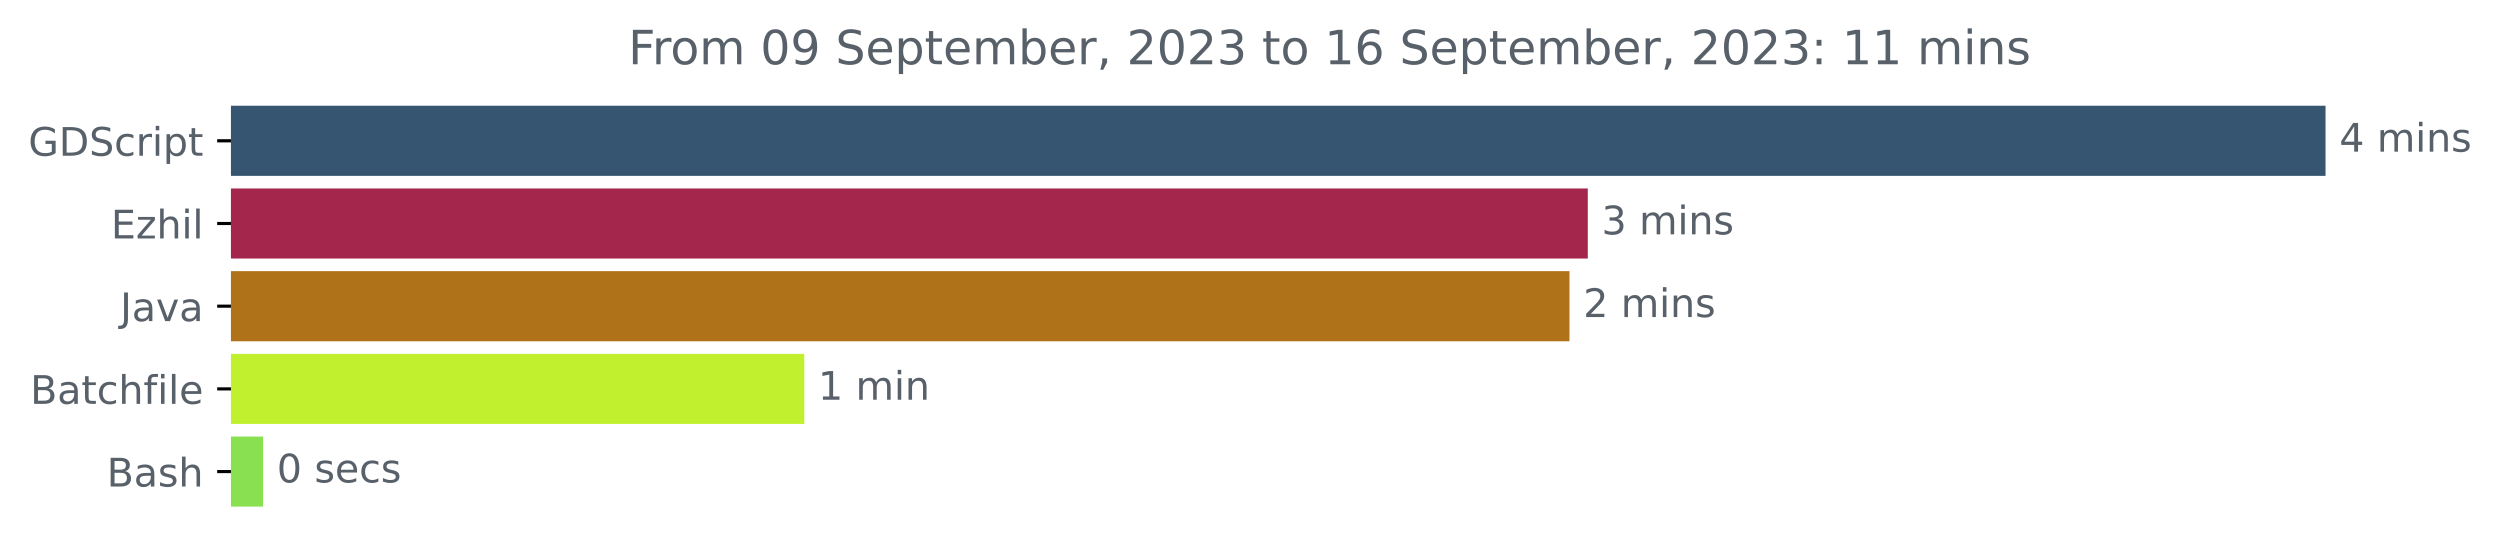
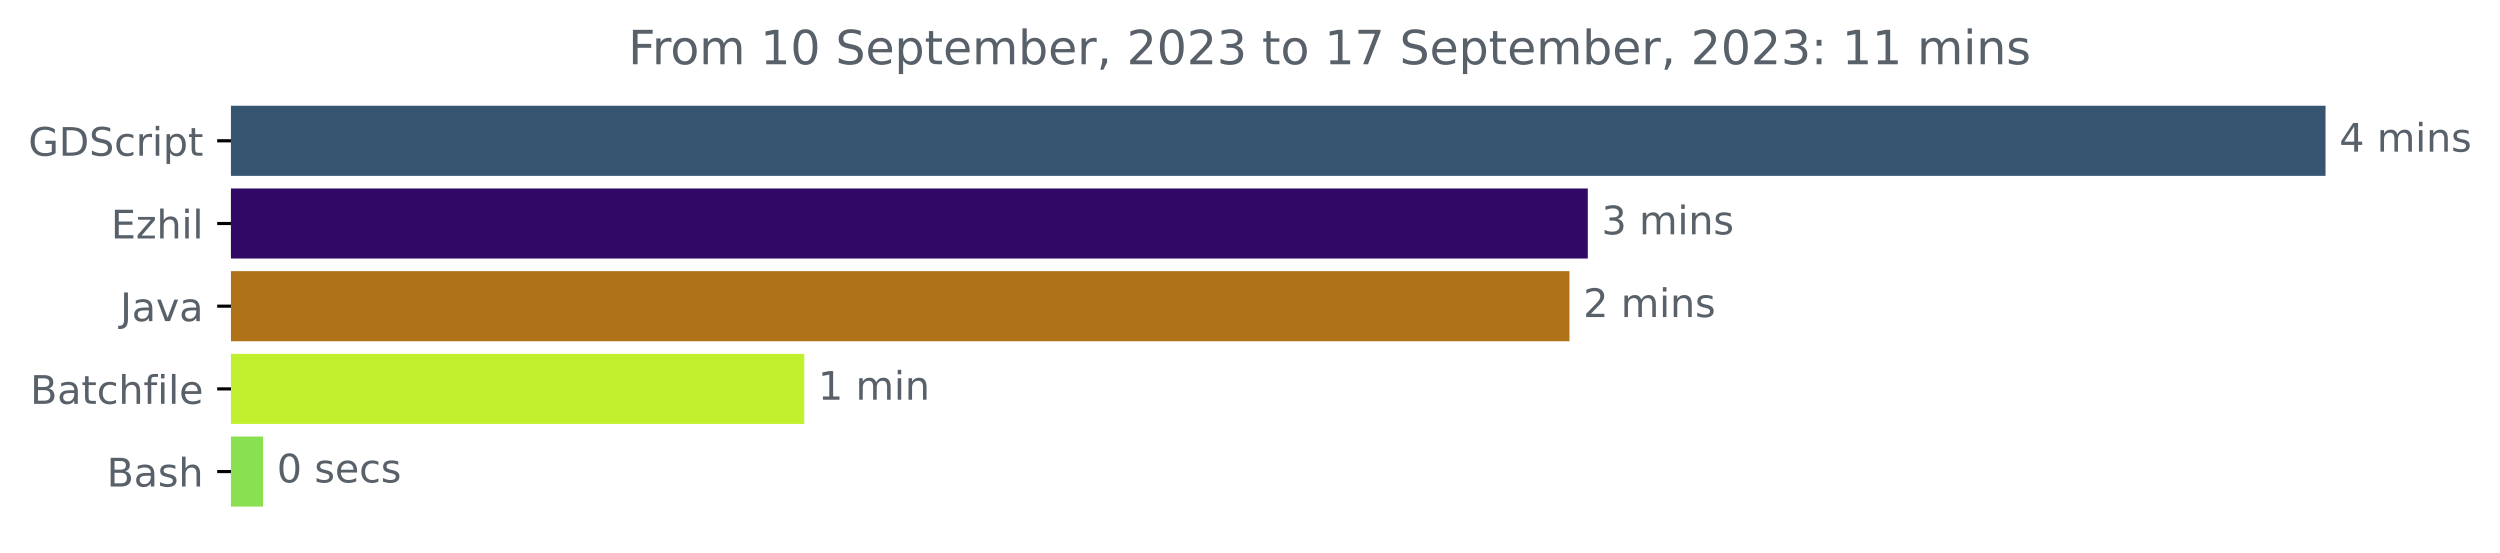
<svg xmlns="http://www.w3.org/2000/svg" xmlns:xlink="http://www.w3.org/1999/xlink" width="634.888pt" height="140.398pt" viewBox="0 0 634.888 140.398" version="1.1">
  <defs>
    <style type="text/css">*{stroke-linejoin: round; stroke-linecap: butt}</style>
  </defs>
  <g id="figure_1">
    <g id="patch_1">
      <path d="M 0 140.398  L 634.888 140.398  L 634.888 0  L 0 0  L 0 140.398  z " style="fill: none" />
    </g>
    <g id="axes_1">
      <g id="patch_2">
-         <path d="M 58.653 27.358  L 590.082 27.358  L 590.082 44.158  L 58.653 44.158  z " clip-path="url(#p6c712b6667)" style="fill: #355570; stroke: #355570; stroke-linejoin: miter" />
+         <path d="M 58.653 27.358  L 590.082 27.358  L 590.082 44.158  L 58.653 44.158  z " clip-path="url(#pb71a81ba2a)" style="fill: #355570; stroke: #355570; stroke-linejoin: miter" />
      </g>
      <g id="patch_3">
-         <path d="M 58.653 48.358  L 402.728 48.358  L 402.728 65.158  L 58.653 65.158  z " clip-path="url(#p6c712b6667)" style="fill: #a5264d; stroke: #a5264d; stroke-linejoin: miter" />
+         <path d="M 58.653 48.358  L 402.728 48.358  L 402.728 65.158  L 58.653 65.158  z " clip-path="url(#pb71a81ba2a)" style="fill: #300967; stroke: #300967; stroke-linejoin: miter" />
      </g>
      <g id="patch_4">
-         <path d="M 58.653 69.358  L 398.078 69.358  L 398.078 86.158  L 58.653 86.158  z " clip-path="url(#p6c712b6667)" style="fill: #b07219; stroke: #b07219; stroke-linejoin: miter" />
+         <path d="M 58.653 69.358  L 398.078 69.358  L 398.078 86.158  L 58.653 86.158  z " clip-path="url(#pb71a81ba2a)" style="fill: #b07219; stroke: #b07219; stroke-linejoin: miter" />
      </g>
      <g id="patch_5">
-         <path d="M 58.653 90.358  L 203.75 90.358  L 203.75 107.158  L 58.653 107.158  z " clip-path="url(#p6c712b6667)" style="fill: #c1f12e; stroke: #c1f12e; stroke-linejoin: miter" />
+         <path d="M 58.653 90.358  L 203.75 90.358  L 203.75 107.158  L 58.653 107.158  z " clip-path="url(#pb71a81ba2a)" style="fill: #c1f12e; stroke: #c1f12e; stroke-linejoin: miter" />
      </g>
      <g id="patch_6">
-         <path d="M 58.653 111.358  L 66.311 111.358  L 66.311 128.158  L 58.653 128.158  z " clip-path="url(#p6c712b6667)" style="fill: #89e051; stroke: #89e051; stroke-linejoin: miter" />
+         <path d="M 58.653 111.358  L 66.311 111.358  L 66.311 128.158  L 58.653 128.158  z " clip-path="url(#pb71a81ba2a)" style="fill: #89e051; stroke: #89e051; stroke-linejoin: miter" />
      </g>
      <g id="matplotlib.axis_1" />
      <g id="matplotlib.axis_2">
        <g id="ytick_1">
          <g id="line2d_1">
            <defs>
-               <path id="m74457adfc5" d="M 0 0  L -3.5 0  " style="stroke: #000000; stroke-width: 0.8" />
+               <path id="m9e938b9b9a" d="M 0 0  L -3.5 0  " style="stroke: #000000; stroke-width: 0.8" />
            </defs>
            <g>
-               <use xlink:href="#m74457adfc5" x="58.653" y="35.758" style="stroke: #000000; stroke-width: 0.8" />
+               <use xlink:href="#m9e938b9b9a" x="58.653" y="35.758" style="stroke: #000000; stroke-width: 0.8" />
            </g>
          </g>
          <g id="text_1">
            <g style="fill: #586069" transform="translate(7.2 39.55734)scale(0.1 -0.1)">
              <defs>
                <path id="DejaVuSans-47" d="M 3809 666  L 3809 1919  L 2778 1919  L 2778 2438  L 4434 2438  L 4434 434  Q 4069 175 3628 42  Q 3188 -91 2688 -91  Q 1594 -91 976 548  Q 359 1188 359 2328  Q 359 3472 976 4111  Q 1594 4750 2688 4750  Q 3144 4750 3555 4637  Q 3966 4525 4313 4306  L 4313 3634  Q 3963 3931 3569 4081  Q 3175 4231 2741 4231  Q 1884 4231 1454 3753  Q 1025 3275 1025 2328  Q 1025 1384 1454 906  Q 1884 428 2741 428  Q 3075 428 3337 486  Q 3600 544 3809 666  z " transform="scale(0.015625)" />
                <path id="DejaVuSans-44" d="M 1259 4147  L 1259 519  L 2022 519  Q 2988 519 3436 956  Q 3884 1394 3884 2338  Q 3884 3275 3436 3711  Q 2988 4147 2022 4147  L 1259 4147  z M 628 4666  L 1925 4666  Q 3281 4666 3915 4102  Q 4550 3538 4550 2338  Q 4550 1131 3912 565  Q 3275 0 1925 0  L 628 0  L 628 4666  z " transform="scale(0.015625)" />
                <path id="DejaVuSans-53" d="M 3425 4513  L 3425 3897  Q 3066 4069 2747 4153  Q 2428 4238 2131 4238  Q 1616 4238 1336 4038  Q 1056 3838 1056 3469  Q 1056 3159 1242 3001  Q 1428 2844 1947 2747  L 2328 2669  Q 3034 2534 3370 2195  Q 3706 1856 3706 1288  Q 3706 609 3251 259  Q 2797 -91 1919 -91  Q 1588 -91 1214 -16  Q 841 59 441 206  L 441 856  Q 825 641 1194 531  Q 1563 422 1919 422  Q 2459 422 2753 634  Q 3047 847 3047 1241  Q 3047 1584 2836 1778  Q 2625 1972 2144 2069  L 1759 2144  Q 1053 2284 737 2584  Q 422 2884 422 3419  Q 422 4038 858 4394  Q 1294 4750 2059 4750  Q 2388 4750 2728 4690  Q 3069 4631 3425 4513  z " transform="scale(0.015625)" />
                <path id="DejaVuSans-63" d="M 3122 3366  L 3122 2828  Q 2878 2963 2633 3030  Q 2388 3097 2138 3097  Q 1578 3097 1268 2742  Q 959 2388 959 1747  Q 959 1106 1268 751  Q 1578 397 2138 397  Q 2388 397 2633 464  Q 2878 531 3122 666  L 3122 134  Q 2881 22 2623 -34  Q 2366 -91 2075 -91  Q 1284 -91 818 406  Q 353 903 353 1747  Q 353 2603 823 3093  Q 1294 3584 2113 3584  Q 2378 3584 2631 3529  Q 2884 3475 3122 3366  z " transform="scale(0.015625)" />
                <path id="DejaVuSans-72" d="M 2631 2963  Q 2534 3019 2420 3045  Q 2306 3072 2169 3072  Q 1681 3072 1420 2755  Q 1159 2438 1159 1844  L 1159 0  L 581 0  L 581 3500  L 1159 3500  L 1159 2956  Q 1341 3275 1631 3429  Q 1922 3584 2338 3584  Q 2397 3584 2469 3576  Q 2541 3569 2628 3553  L 2631 2963  z " transform="scale(0.015625)" />
                <path id="DejaVuSans-69" d="M 603 3500  L 1178 3500  L 1178 0  L 603 0  L 603 3500  z M 603 4863  L 1178 4863  L 1178 4134  L 603 4134  L 603 4863  z " transform="scale(0.015625)" />
                <path id="DejaVuSans-70" d="M 1159 525  L 1159 -1331  L 581 -1331  L 581 3500  L 1159 3500  L 1159 2969  Q 1341 3281 1617 3432  Q 1894 3584 2278 3584  Q 2916 3584 3314 3078  Q 3713 2572 3713 1747  Q 3713 922 3314 415  Q 2916 -91 2278 -91  Q 1894 -91 1617 61  Q 1341 213 1159 525  z M 3116 1747  Q 3116 2381 2855 2742  Q 2594 3103 2138 3103  Q 1681 3103 1420 2742  Q 1159 2381 1159 1747  Q 1159 1113 1420 752  Q 1681 391 2138 391  Q 2594 391 2855 752  Q 3116 1113 3116 1747  z " transform="scale(0.015625)" />
                <path id="DejaVuSans-74" d="M 1172 4494  L 1172 3500  L 2356 3500  L 2356 3053  L 1172 3053  L 1172 1153  Q 1172 725 1289 603  Q 1406 481 1766 481  L 2356 481  L 2356 0  L 1766 0  Q 1100 0 847 248  Q 594 497 594 1153  L 594 3053  L 172 3053  L 172 3500  L 594 3500  L 594 4494  L 1172 4494  z " transform="scale(0.015625)" />
              </defs>
              <use xlink:href="#DejaVuSans-47" />
              <use xlink:href="#DejaVuSans-44" x="77.49" />
              <use xlink:href="#DejaVuSans-53" x="154.492" />
              <use xlink:href="#DejaVuSans-63" x="217.969" />
              <use xlink:href="#DejaVuSans-72" x="272.949" />
              <use xlink:href="#DejaVuSans-69" x="314.062" />
              <use xlink:href="#DejaVuSans-70" x="341.846" />
              <use xlink:href="#DejaVuSans-74" x="405.322" />
            </g>
          </g>
        </g>
        <g id="ytick_2">
          <g id="line2d_2">
            <g>
-               <use xlink:href="#m74457adfc5" x="58.653" y="56.758" style="stroke: #000000; stroke-width: 0.8" />
+               <use xlink:href="#m9e938b9b9a" x="58.653" y="56.758" style="stroke: #000000; stroke-width: 0.8" />
            </g>
          </g>
          <g id="text_2">
            <g style="fill: #586069" transform="translate(28.19219 60.55734)scale(0.1 -0.1)">
              <defs>
                <path id="DejaVuSans-45" d="M 628 4666  L 3578 4666  L 3578 4134  L 1259 4134  L 1259 2753  L 3481 2753  L 3481 2222  L 1259 2222  L 1259 531  L 3634 531  L 3634 0  L 628 0  L 628 4666  z " transform="scale(0.015625)" />
                <path id="DejaVuSans-7a" d="M 353 3500  L 3084 3500  L 3084 2975  L 922 459  L 3084 459  L 3084 0  L 275 0  L 275 525  L 2438 3041  L 353 3041  L 353 3500  z " transform="scale(0.015625)" />
                <path id="DejaVuSans-68" d="M 3513 2113  L 3513 0  L 2938 0  L 2938 2094  Q 2938 2591 2744 2837  Q 2550 3084 2163 3084  Q 1697 3084 1428 2787  Q 1159 2491 1159 1978  L 1159 0  L 581 0  L 581 4863  L 1159 4863  L 1159 2956  Q 1366 3272 1645 3428  Q 1925 3584 2291 3584  Q 2894 3584 3203 3211  Q 3513 2838 3513 2113  z " transform="scale(0.015625)" />
                <path id="DejaVuSans-6c" d="M 603 4863  L 1178 4863  L 1178 0  L 603 0  L 603 4863  z " transform="scale(0.015625)" />
              </defs>
              <use xlink:href="#DejaVuSans-45" />
              <use xlink:href="#DejaVuSans-7a" x="63.184" />
              <use xlink:href="#DejaVuSans-68" x="115.674" />
              <use xlink:href="#DejaVuSans-69" x="179.053" />
              <use xlink:href="#DejaVuSans-6c" x="206.836" />
            </g>
          </g>
        </g>
        <g id="ytick_3">
          <g id="line2d_3">
            <g>
-               <use xlink:href="#m74457adfc5" x="58.653" y="77.758" style="stroke: #000000; stroke-width: 0.8" />
+               <use xlink:href="#m9e938b9b9a" x="58.653" y="77.758" style="stroke: #000000; stroke-width: 0.8" />
            </g>
          </g>
          <g id="text_3">
            <g style="fill: #586069" transform="translate(30.52812 81.55734)scale(0.1 -0.1)">
              <defs>
                <path id="DejaVuSans-4a" d="M 628 4666  L 1259 4666  L 1259 325  Q 1259 -519 939 -900  Q 619 -1281 -91 -1281  L -331 -1281  L -331 -750  L -134 -750  Q 284 -750 456 -515  Q 628 -281 628 325  L 628 4666  z " transform="scale(0.015625)" />
                <path id="DejaVuSans-61" d="M 2194 1759  Q 1497 1759 1228 1600  Q 959 1441 959 1056  Q 959 750 1161 570  Q 1363 391 1709 391  Q 2188 391 2477 730  Q 2766 1069 2766 1631  L 2766 1759  L 2194 1759  z M 3341 1997  L 3341 0  L 2766 0  L 2766 531  Q 2569 213 2275 61  Q 1981 -91 1556 -91  Q 1019 -91 701 211  Q 384 513 384 1019  Q 384 1609 779 1909  Q 1175 2209 1959 2209  L 2766 2209  L 2766 2266  Q 2766 2663 2505 2880  Q 2244 3097 1772 3097  Q 1472 3097 1187 3025  Q 903 2953 641 2809  L 641 3341  Q 956 3463 1253 3523  Q 1550 3584 1831 3584  Q 2591 3584 2966 3190  Q 3341 2797 3341 1997  z " transform="scale(0.015625)" />
                <path id="DejaVuSans-76" d="M 191 3500  L 800 3500  L 1894 563  L 2988 3500  L 3597 3500  L 2284 0  L 1503 0  L 191 3500  z " transform="scale(0.015625)" />
              </defs>
              <use xlink:href="#DejaVuSans-4a" />
              <use xlink:href="#DejaVuSans-61" x="29.492" />
              <use xlink:href="#DejaVuSans-76" x="90.771" />
              <use xlink:href="#DejaVuSans-61" x="149.951" />
            </g>
          </g>
        </g>
        <g id="ytick_4">
          <g id="line2d_4">
            <g>
-               <use xlink:href="#m74457adfc5" x="58.653" y="98.758" style="stroke: #000000; stroke-width: 0.8" />
+               <use xlink:href="#m9e938b9b9a" x="58.653" y="98.758" style="stroke: #000000; stroke-width: 0.8" />
            </g>
          </g>
          <g id="text_4">
            <g style="fill: #586069" transform="translate(7.678125 102.5573)scale(0.1 -0.1)">
              <defs>
                <path id="DejaVuSans-42" d="M 1259 2228  L 1259 519  L 2272 519  Q 2781 519 3026 730  Q 3272 941 3272 1375  Q 3272 1813 3026 2020  Q 2781 2228 2272 2228  L 1259 2228  z M 1259 4147  L 1259 2741  L 2194 2741  Q 2656 2741 2882 2914  Q 3109 3088 3109 3444  Q 3109 3797 2882 3972  Q 2656 4147 2194 4147  L 1259 4147  z M 628 4666  L 2241 4666  Q 2963 4666 3353 4366  Q 3744 4066 3744 3513  Q 3744 3084 3544 2831  Q 3344 2578 2956 2516  Q 3422 2416 3680 2098  Q 3938 1781 3938 1306  Q 3938 681 3513 340  Q 3088 0 2303 0  L 628 0  L 628 4666  z " transform="scale(0.015625)" />
                <path id="DejaVuSans-66" d="M 2375 4863  L 2375 4384  L 1825 4384  Q 1516 4384 1395 4259  Q 1275 4134 1275 3809  L 1275 3500  L 2222 3500  L 2222 3053  L 1275 3053  L 1275 0  L 697 0  L 697 3053  L 147 3053  L 147 3500  L 697 3500  L 697 3744  Q 697 4328 969 4595  Q 1241 4863 1831 4863  L 2375 4863  z " transform="scale(0.015625)" />
                <path id="DejaVuSans-65" d="M 3597 1894  L 3597 1613  L 953 1613  Q 991 1019 1311 708  Q 1631 397 2203 397  Q 2534 397 2845 478  Q 3156 559 3463 722  L 3463 178  Q 3153 47 2828 -22  Q 2503 -91 2169 -91  Q 1331 -91 842 396  Q 353 884 353 1716  Q 353 2575 817 3079  Q 1281 3584 2069 3584  Q 2775 3584 3186 3129  Q 3597 2675 3597 1894  z M 3022 2063  Q 3016 2534 2758 2815  Q 2500 3097 2075 3097  Q 1594 3097 1305 2825  Q 1016 2553 972 2059  L 3022 2063  z " transform="scale(0.015625)" />
              </defs>
              <use xlink:href="#DejaVuSans-42" />
              <use xlink:href="#DejaVuSans-61" x="68.604" />
              <use xlink:href="#DejaVuSans-74" x="129.883" />
              <use xlink:href="#DejaVuSans-63" x="169.092" />
              <use xlink:href="#DejaVuSans-68" x="224.072" />
              <use xlink:href="#DejaVuSans-66" x="287.451" />
              <use xlink:href="#DejaVuSans-69" x="322.656" />
              <use xlink:href="#DejaVuSans-6c" x="350.439" />
              <use xlink:href="#DejaVuSans-65" x="378.223" />
            </g>
          </g>
        </g>
        <g id="ytick_5">
          <g id="line2d_5">
            <g>
-               <use xlink:href="#m74457adfc5" x="58.653" y="119.758" style="stroke: #000000; stroke-width: 0.8" />
+               <use xlink:href="#m9e938b9b9a" x="58.653" y="119.758" style="stroke: #000000; stroke-width: 0.8" />
            </g>
          </g>
          <g id="text_5">
            <g style="fill: #586069" transform="translate(27.11719 123.5573)scale(0.1 -0.1)">
              <defs>
                <path id="DejaVuSans-73" d="M 2834 3397  L 2834 2853  Q 2591 2978 2328 3040  Q 2066 3103 1784 3103  Q 1356 3103 1142 2972  Q 928 2841 928 2578  Q 928 2378 1081 2264  Q 1234 2150 1697 2047  L 1894 2003  Q 2506 1872 2764 1633  Q 3022 1394 3022 966  Q 3022 478 2636 193  Q 2250 -91 1575 -91  Q 1294 -91 989 -36  Q 684 19 347 128  L 347 722  Q 666 556 975 473  Q 1284 391 1588 391  Q 1994 391 2212 530  Q 2431 669 2431 922  Q 2431 1156 2273 1281  Q 2116 1406 1581 1522  L 1381 1569  Q 847 1681 609 1914  Q 372 2147 372 2553  Q 372 3047 722 3315  Q 1072 3584 1716 3584  Q 2034 3584 2315 3537  Q 2597 3491 2834 3397  z " transform="scale(0.015625)" />
              </defs>
              <use xlink:href="#DejaVuSans-42" />
              <use xlink:href="#DejaVuSans-61" x="68.604" />
              <use xlink:href="#DejaVuSans-73" x="129.883" />
              <use xlink:href="#DejaVuSans-68" x="181.982" />
            </g>
          </g>
        </g>
      </g>
      <g id="text_6">
        <g style="fill: #586069" transform="translate(594.0817 38.5175)scale(0.1 -0.1)">
          <defs>
            <path id="DejaVuSans-34" d="M 2419 4116  L 825 1625  L 2419 1625  L 2419 4116  z M 2253 4666  L 3047 4666  L 3047 1625  L 3713 1625  L 3713 1100  L 3047 1100  L 3047 0  L 2419 0  L 2419 1100  L 313 1100  L 313 1709  L 2253 4666  z " transform="scale(0.015625)" />
            <path id="DejaVuSans-20" transform="scale(0.015625)" />
            <path id="DejaVuSans-6d" d="M 3328 2828  Q 3544 3216 3844 3400  Q 4144 3584 4550 3584  Q 5097 3584 5394 3201  Q 5691 2819 5691 2113  L 5691 0  L 5113 0  L 5113 2094  Q 5113 2597 4934 2840  Q 4756 3084 4391 3084  Q 3944 3084 3684 2787  Q 3425 2491 3425 1978  L 3425 0  L 2847 0  L 2847 2094  Q 2847 2600 2669 2842  Q 2491 3084 2119 3084  Q 1678 3084 1418 2786  Q 1159 2488 1159 1978  L 1159 0  L 581 0  L 581 3500  L 1159 3500  L 1159 2956  Q 1356 3278 1631 3431  Q 1906 3584 2284 3584  Q 2666 3584 2933 3390  Q 3200 3197 3328 2828  z " transform="scale(0.015625)" />
            <path id="DejaVuSans-6e" d="M 3513 2113  L 3513 0  L 2938 0  L 2938 2094  Q 2938 2591 2744 2837  Q 2550 3084 2163 3084  Q 1697 3084 1428 2787  Q 1159 2491 1159 1978  L 1159 0  L 581 0  L 581 3500  L 1159 3500  L 1159 2956  Q 1366 3272 1645 3428  Q 1925 3584 2291 3584  Q 2894 3584 3203 3211  Q 3513 2838 3513 2113  z " transform="scale(0.015625)" />
          </defs>
          <use xlink:href="#DejaVuSans-34" />
          <use xlink:href="#DejaVuSans-20" x="63.623" />
          <use xlink:href="#DejaVuSans-6d" x="95.41" />
          <use xlink:href="#DejaVuSans-69" x="192.822" />
          <use xlink:href="#DejaVuSans-6e" x="220.605" />
          <use xlink:href="#DejaVuSans-73" x="283.984" />
        </g>
      </g>
      <g id="text_7">
        <g style="fill: #586069" transform="translate(406.7278 59.5175)scale(0.1 -0.1)">
          <defs>
            <path id="DejaVuSans-33" d="M 2597 2516  Q 3050 2419 3304 2112  Q 3559 1806 3559 1356  Q 3559 666 3084 287  Q 2609 -91 1734 -91  Q 1441 -91 1130 -33  Q 819 25 488 141  L 488 750  Q 750 597 1062 519  Q 1375 441 1716 441  Q 2309 441 2620 675  Q 2931 909 2931 1356  Q 2931 1769 2642 2001  Q 2353 2234 1838 2234  L 1294 2234  L 1294 2753  L 1863 2753  Q 2328 2753 2575 2939  Q 2822 3125 2822 3475  Q 2822 3834 2567 4026  Q 2313 4219 1838 4219  Q 1578 4219 1281 4162  Q 984 4106 628 3988  L 628 4550  Q 988 4650 1302 4700  Q 1616 4750 1894 4750  Q 2613 4750 3031 4423  Q 3450 4097 3450 3541  Q 3450 3153 3228 2886  Q 3006 2619 2597 2516  z " transform="scale(0.015625)" />
          </defs>
          <use xlink:href="#DejaVuSans-33" />
          <use xlink:href="#DejaVuSans-20" x="63.623" />
          <use xlink:href="#DejaVuSans-6d" x="95.41" />
          <use xlink:href="#DejaVuSans-69" x="192.822" />
          <use xlink:href="#DejaVuSans-6e" x="220.605" />
          <use xlink:href="#DejaVuSans-73" x="283.984" />
        </g>
      </g>
      <g id="text_8">
        <g style="fill: #586069" transform="translate(402.0782 80.5175)scale(0.1 -0.1)">
          <defs>
            <path id="DejaVuSans-32" d="M 1228 531  L 3431 531  L 3431 0  L 469 0  L 469 531  Q 828 903 1448 1529  Q 2069 2156 2228 2338  Q 2531 2678 2651 2914  Q 2772 3150 2772 3378  Q 2772 3750 2511 3984  Q 2250 4219 1831 4219  Q 1534 4219 1204 4116  Q 875 4013 500 3803  L 500 4441  Q 881 4594 1212 4672  Q 1544 4750 1819 4750  Q 2544 4750 2975 4387  Q 3406 4025 3406 3419  Q 3406 3131 3298 2873  Q 3191 2616 2906 2266  Q 2828 2175 2409 1742  Q 1991 1309 1228 531  z " transform="scale(0.015625)" />
          </defs>
          <use xlink:href="#DejaVuSans-32" />
          <use xlink:href="#DejaVuSans-20" x="63.623" />
          <use xlink:href="#DejaVuSans-6d" x="95.41" />
          <use xlink:href="#DejaVuSans-69" x="192.822" />
          <use xlink:href="#DejaVuSans-6e" x="220.605" />
          <use xlink:href="#DejaVuSans-73" x="283.984" />
        </g>
      </g>
      <g id="text_9">
        <g style="fill: #586069" transform="translate(207.7498 101.5175)scale(0.1 -0.1)">
          <defs>
            <path id="DejaVuSans-31" d="M 794 531  L 1825 531  L 1825 4091  L 703 3866  L 703 4441  L 1819 4666  L 2450 4666  L 2450 531  L 3481 531  L 3481 0  L 794 0  L 794 531  z " transform="scale(0.015625)" />
          </defs>
          <use xlink:href="#DejaVuSans-31" />
          <use xlink:href="#DejaVuSans-20" x="63.623" />
          <use xlink:href="#DejaVuSans-6d" x="95.41" />
          <use xlink:href="#DejaVuSans-69" x="192.822" />
          <use xlink:href="#DejaVuSans-6e" x="220.605" />
        </g>
      </g>
      <g id="text_10">
        <g style="fill: #586069" transform="translate(70.31139 122.5175)scale(0.1 -0.1)">
          <defs>
            <path id="DejaVuSans-30" d="M 2034 4250  Q 1547 4250 1301 3770  Q 1056 3291 1056 2328  Q 1056 1369 1301 889  Q 1547 409 2034 409  Q 2525 409 2770 889  Q 3016 1369 3016 2328  Q 3016 3291 2770 3770  Q 2525 4250 2034 4250  z M 2034 4750  Q 2819 4750 3233 4129  Q 3647 3509 3647 2328  Q 3647 1150 3233 529  Q 2819 -91 2034 -91  Q 1250 -91 836 529  Q 422 1150 422 2328  Q 422 3509 836 4129  Q 1250 4750 2034 4750  z " transform="scale(0.015625)" />
          </defs>
          <use xlink:href="#DejaVuSans-30" />
          <use xlink:href="#DejaVuSans-20" x="63.623" />
          <use xlink:href="#DejaVuSans-73" x="95.41" />
          <use xlink:href="#DejaVuSans-65" x="147.51" />
          <use xlink:href="#DejaVuSans-63" x="209.033" />
          <use xlink:href="#DejaVuSans-73" x="264.014" />
        </g>
      </g>
      <g id="text_11">
        <g style="fill: #586069" transform="translate(159.5534 16.31812)scale(0.12 -0.12)">
          <defs>
            <path id="DejaVuSans-46" d="M 628 4666  L 3309 4666  L 3309 4134  L 1259 4134  L 1259 2759  L 3109 2759  L 3109 2228  L 1259 2228  L 1259 0  L 628 0  L 628 4666  z " transform="scale(0.015625)" />
            <path id="DejaVuSans-6f" d="M 1959 3097  Q 1497 3097 1228 2736  Q 959 2375 959 1747  Q 959 1119 1226 758  Q 1494 397 1959 397  Q 2419 397 2687 759  Q 2956 1122 2956 1747  Q 2956 2369 2687 2733  Q 2419 3097 1959 3097  z M 1959 3584  Q 2709 3584 3137 3096  Q 3566 2609 3566 1747  Q 3566 888 3137 398  Q 2709 -91 1959 -91  Q 1206 -91 779 398  Q 353 888 353 1747  Q 353 2609 779 3096  Q 1206 3584 1959 3584  z " transform="scale(0.015625)" />
-             <path id="DejaVuSans-39" d="M 703 97  L 703 672  Q 941 559 1184 500  Q 1428 441 1663 441  Q 2288 441 2617 861  Q 2947 1281 2994 2138  Q 2813 1869 2534 1725  Q 2256 1581 1919 1581  Q 1219 1581 811 2004  Q 403 2428 403 3163  Q 403 3881 828 4315  Q 1253 4750 1959 4750  Q 2769 4750 3195 4129  Q 3622 3509 3622 2328  Q 3622 1225 3098 567  Q 2575 -91 1691 -91  Q 1453 -91 1209 -44  Q 966 3 703 97  z M 1959 2075  Q 2384 2075 2632 2365  Q 2881 2656 2881 3163  Q 2881 3666 2632 3958  Q 2384 4250 1959 4250  Q 1534 4250 1286 3958  Q 1038 3666 1038 3163  Q 1038 2656 1286 2365  Q 1534 2075 1959 2075  z " transform="scale(0.015625)" />
            <path id="DejaVuSans-62" d="M 3116 1747  Q 3116 2381 2855 2742  Q 2594 3103 2138 3103  Q 1681 3103 1420 2742  Q 1159 2381 1159 1747  Q 1159 1113 1420 752  Q 1681 391 2138 391  Q 2594 391 2855 752  Q 3116 1113 3116 1747  z M 1159 2969  Q 1341 3281 1617 3432  Q 1894 3584 2278 3584  Q 2916 3584 3314 3078  Q 3713 2572 3713 1747  Q 3713 922 3314 415  Q 2916 -91 2278 -91  Q 1894 -91 1617 61  Q 1341 213 1159 525  L 1159 0  L 581 0  L 581 4863  L 1159 4863  L 1159 2969  z " transform="scale(0.015625)" />
            <path id="DejaVuSans-2c" d="M 750 794  L 1409 794  L 1409 256  L 897 -744  L 494 -744  L 750 256  L 750 794  z " transform="scale(0.015625)" />
-             <path id="DejaVuSans-36" d="M 2113 2584  Q 1688 2584 1439 2293  Q 1191 2003 1191 1497  Q 1191 994 1439 701  Q 1688 409 2113 409  Q 2538 409 2786 701  Q 3034 994 3034 1497  Q 3034 2003 2786 2293  Q 2538 2584 2113 2584  z M 3366 4563  L 3366 3988  Q 3128 4100 2886 4159  Q 2644 4219 2406 4219  Q 1781 4219 1451 3797  Q 1122 3375 1075 2522  Q 1259 2794 1537 2939  Q 1816 3084 2150 3084  Q 2853 3084 3261 2657  Q 3669 2231 3669 1497  Q 3669 778 3244 343  Q 2819 -91 2113 -91  Q 1303 -91 875 529  Q 447 1150 447 2328  Q 447 3434 972 4092  Q 1497 4750 2381 4750  Q 2619 4750 2861 4703  Q 3103 4656 3366 4563  z " transform="scale(0.015625)" />
+             <path id="DejaVuSans-37" d="M 525 4666  L 3525 4666  L 3525 4397  L 1831 0  L 1172 0  L 2766 4134  L 525 4134  L 525 4666  z " transform="scale(0.015625)" />
            <path id="DejaVuSans-3a" d="M 750 794  L 1409 794  L 1409 0  L 750 0  L 750 794  z M 750 3309  L 1409 3309  L 1409 2516  L 750 2516  L 750 3309  z " transform="scale(0.015625)" />
          </defs>
          <use xlink:href="#DejaVuSans-46" />
          <use xlink:href="#DejaVuSans-72" x="50.27" />
          <use xlink:href="#DejaVuSans-6f" x="89.133" />
          <use xlink:href="#DejaVuSans-6d" x="150.314" />
          <use xlink:href="#DejaVuSans-20" x="247.727" />
-           <use xlink:href="#DejaVuSans-30" x="279.514" />
-           <use xlink:href="#DejaVuSans-39" x="343.137" />
+           <use xlink:href="#DejaVuSans-31" x="279.514" />
+           <use xlink:href="#DejaVuSans-30" x="343.137" />
          <use xlink:href="#DejaVuSans-20" x="406.76" />
          <use xlink:href="#DejaVuSans-53" x="438.547" />
          <use xlink:href="#DejaVuSans-65" x="502.023" />
          <use xlink:href="#DejaVuSans-70" x="563.547" />
          <use xlink:href="#DejaVuSans-74" x="627.023" />
          <use xlink:href="#DejaVuSans-65" x="666.232" />
          <use xlink:href="#DejaVuSans-6d" x="727.756" />
          <use xlink:href="#DejaVuSans-62" x="825.168" />
          <use xlink:href="#DejaVuSans-65" x="888.645" />
          <use xlink:href="#DejaVuSans-72" x="950.168" />
          <use xlink:href="#DejaVuSans-2c" x="991.281" />
          <use xlink:href="#DejaVuSans-20" x="1023.068" />
          <use xlink:href="#DejaVuSans-32" x="1054.855" />
          <use xlink:href="#DejaVuSans-30" x="1118.479" />
          <use xlink:href="#DejaVuSans-32" x="1182.102" />
          <use xlink:href="#DejaVuSans-33" x="1245.725" />
          <use xlink:href="#DejaVuSans-20" x="1309.348" />
          <use xlink:href="#DejaVuSans-74" x="1341.135" />
          <use xlink:href="#DejaVuSans-6f" x="1380.344" />
          <use xlink:href="#DejaVuSans-20" x="1441.525" />
          <use xlink:href="#DejaVuSans-31" x="1473.312" />
-           <use xlink:href="#DejaVuSans-36" x="1536.936" />
+           <use xlink:href="#DejaVuSans-37" x="1536.936" />
          <use xlink:href="#DejaVuSans-20" x="1600.559" />
          <use xlink:href="#DejaVuSans-53" x="1632.346" />
          <use xlink:href="#DejaVuSans-65" x="1695.822" />
          <use xlink:href="#DejaVuSans-70" x="1757.346" />
          <use xlink:href="#DejaVuSans-74" x="1820.822" />
          <use xlink:href="#DejaVuSans-65" x="1860.031" />
          <use xlink:href="#DejaVuSans-6d" x="1921.555" />
          <use xlink:href="#DejaVuSans-62" x="2018.967" />
          <use xlink:href="#DejaVuSans-65" x="2082.443" />
          <use xlink:href="#DejaVuSans-72" x="2143.967" />
          <use xlink:href="#DejaVuSans-2c" x="2185.08" />
          <use xlink:href="#DejaVuSans-20" x="2216.867" />
          <use xlink:href="#DejaVuSans-32" x="2248.654" />
          <use xlink:href="#DejaVuSans-30" x="2312.277" />
          <use xlink:href="#DejaVuSans-32" x="2375.9" />
          <use xlink:href="#DejaVuSans-33" x="2439.523" />
          <use xlink:href="#DejaVuSans-3a" x="2503.146" />
          <use xlink:href="#DejaVuSans-20" x="2536.838" />
          <use xlink:href="#DejaVuSans-31" x="2568.625" />
          <use xlink:href="#DejaVuSans-31" x="2632.248" />
          <use xlink:href="#DejaVuSans-20" x="2695.871" />
          <use xlink:href="#DejaVuSans-6d" x="2727.658" />
          <use xlink:href="#DejaVuSans-69" x="2825.07" />
          <use xlink:href="#DejaVuSans-6e" x="2852.854" />
          <use xlink:href="#DejaVuSans-73" x="2916.232" />
        </g>
      </g>
    </g>
  </g>
  <defs>
-     <clipPath id="p6c712b6667">
+     <clipPath id="pb71a81ba2a">
      <rect x="58.653" y="22.318" width="558" height="110.88" />
    </clipPath>
  </defs>
</svg>
